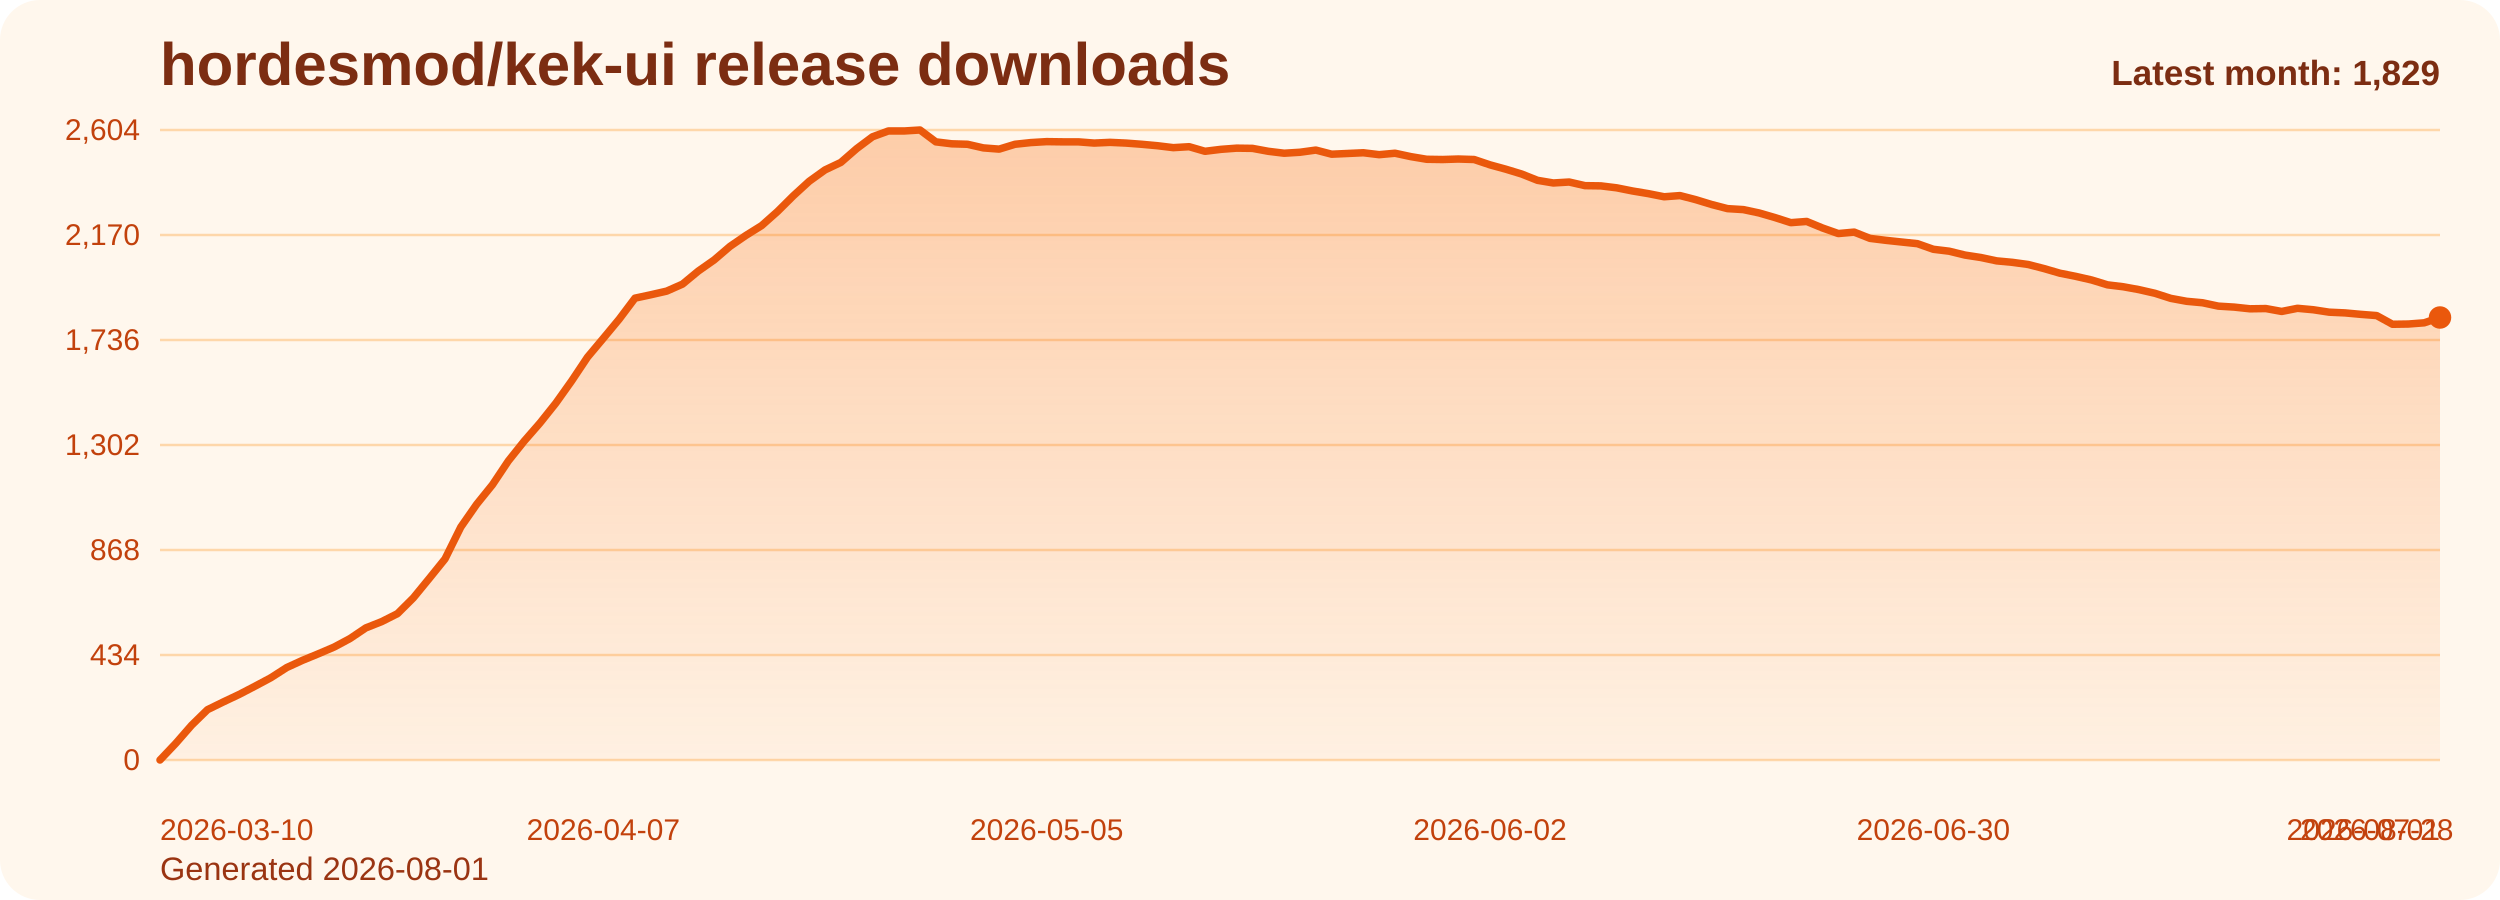
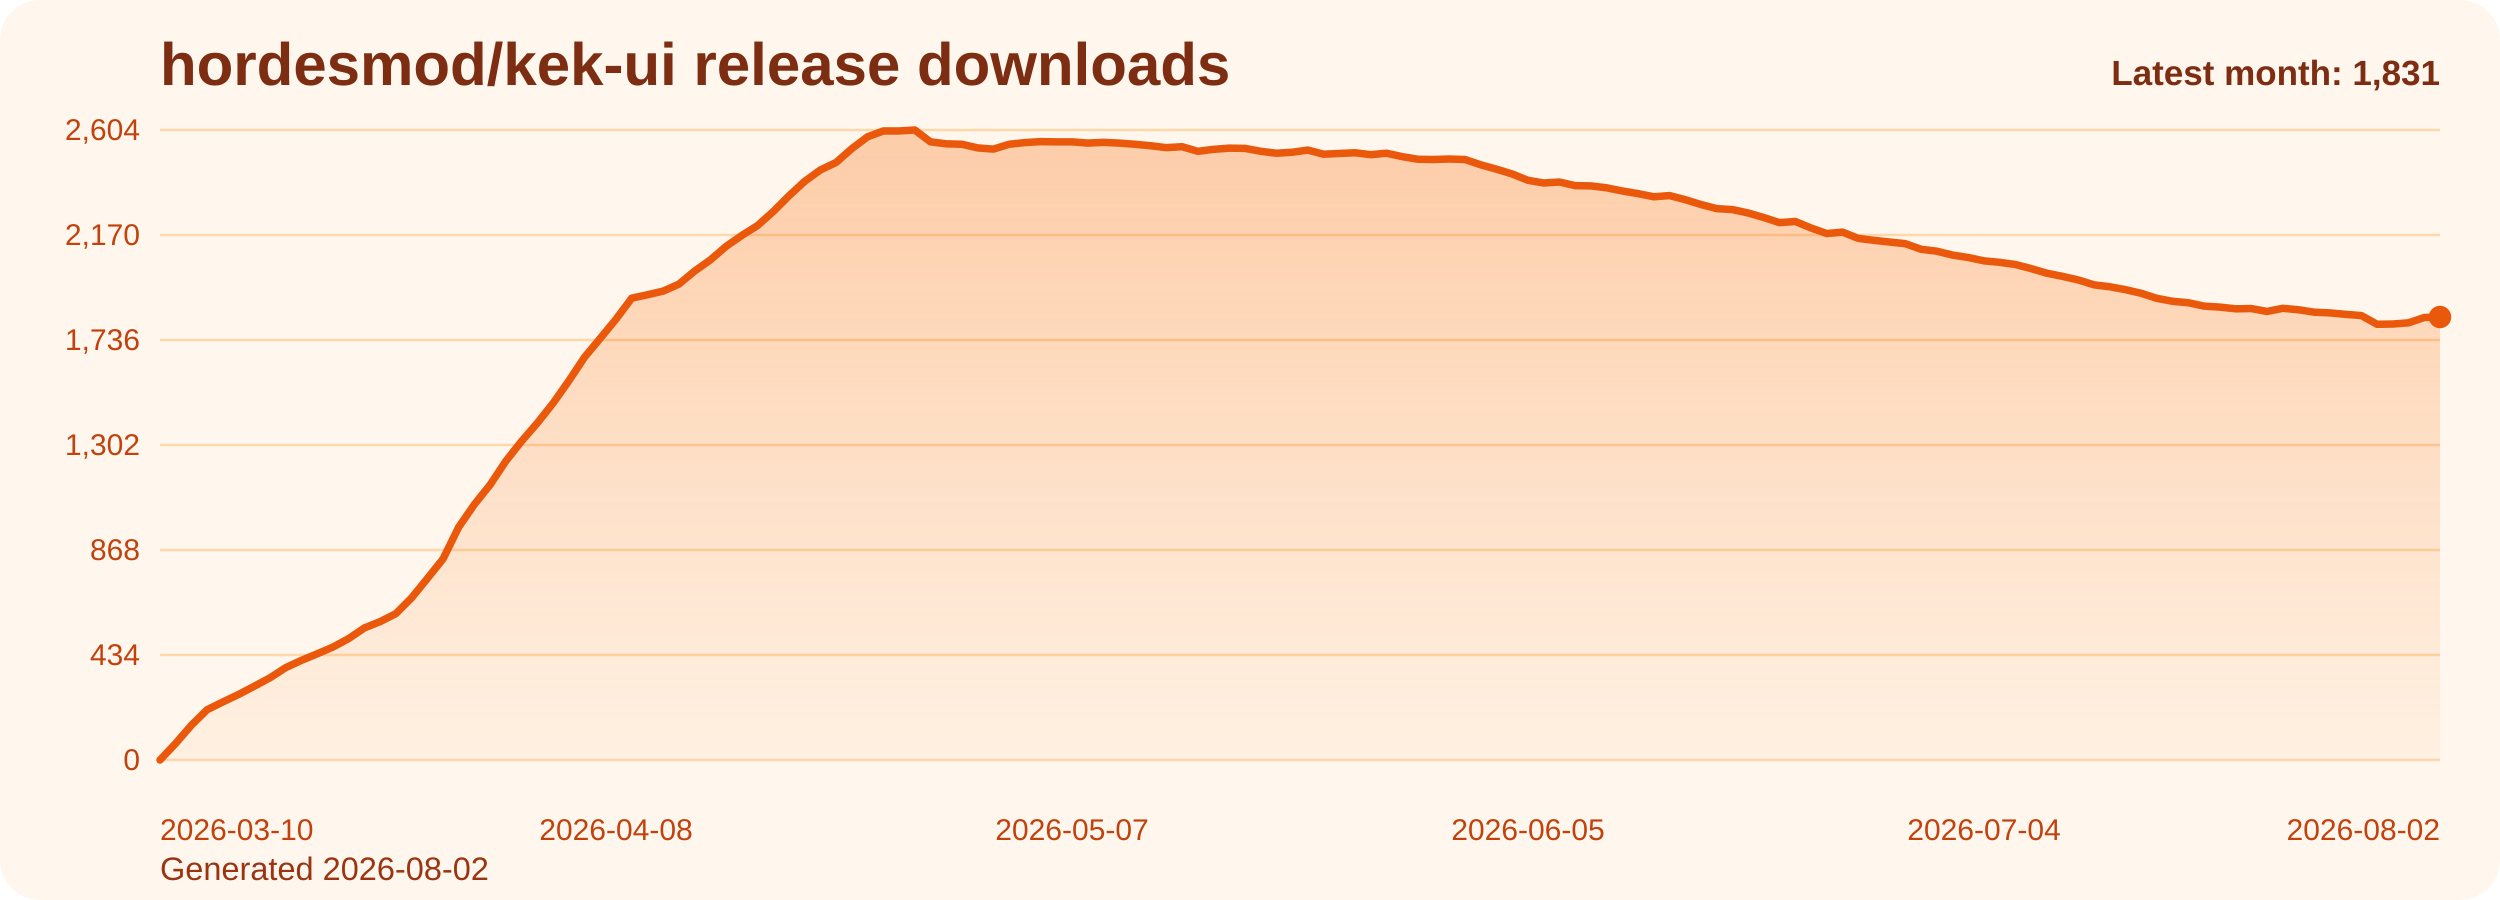
<svg xmlns="http://www.w3.org/2000/svg" viewBox="0 0 1000 360" role="img" aria-label="hordesmod/kek-ui release downloads chart">
  <defs>
    <linearGradient id="fill-monthly-orange" x1="0" y1="0" x2="0" y2="1">
      <stop offset="0%" stop-color="#f97316" stop-opacity="0.32" />
      <stop offset="100%" stop-color="#f97316" stop-opacity="0.05" />
    </linearGradient>
    <style>
      .bg { fill: #fff7ed; }
      .title { font: 700 24px Arial, sans-serif; fill: #7c2d12; }
      .sub { font: 400 13px Arial, sans-serif; fill: #9a3412; }
      .grid { stroke: #fed7aa; stroke-width: 1; }
      .axis { font: 400 12px Arial, sans-serif; fill: #c2410c; }
      .line { fill: none; stroke: #ea580c; stroke-width: 3; stroke-linecap: round; stroke-linejoin: round; }
      .dot { fill: #ea580c; }
      .value { font: 600 11px Arial, sans-serif; fill: #9a3412; }
      .latest { font: 700 14px Arial, sans-serif; fill: #7c2d12; }
    </style>
  </defs>
  <rect class="bg" x="0" y="0" width="1000" height="360" rx="16" />
  <text class="title" x="64" y="34">hordesmod/kek-ui release downloads</text>
-   <text class="sub" x="64" y="352">Generated 2026-08-01</text>
+   <text class="sub" x="64" y="352">Generated 2026-08-02</text>
  <line x1="64" y1="52.00" x2="976" y2="52.00" class="grid" />
  <text x="56" y="56.00" text-anchor="end" class="axis">2,604</text>
  <line x1="64" y1="94.00" x2="976" y2="94.00" class="grid" />
  <text x="56" y="98.00" text-anchor="end" class="axis">2,170</text>
  <line x1="64" y1="136.00" x2="976" y2="136.00" class="grid" />
  <text x="56" y="140.00" text-anchor="end" class="axis">1,736</text>
  <line x1="64" y1="178.00" x2="976" y2="178.00" class="grid" />
  <text x="56" y="182.00" text-anchor="end" class="axis">1,302</text>
  <line x1="64" y1="220.00" x2="976" y2="220.00" class="grid" />
  <text x="56" y="224.00" text-anchor="end" class="axis">868</text>
  <line x1="64" y1="262.00" x2="976" y2="262.00" class="grid" />
  <text x="56" y="266.00" text-anchor="end" class="axis">434</text>
  <line x1="64" y1="304.00" x2="976" y2="304.00" class="grid" />
  <text x="56" y="308.00" text-anchor="end" class="axis">0</text>
-   <path d="M 64.00 304 L 64.00 304.00 L 70.33 297.32 L 76.67 290.06 L 83.00 283.87 L 89.33 280.77 L 95.67 277.77 L 102.00 274.48 L 108.33 271.10 L 114.67 267.03 L 121.00 264.13 L 127.33 261.52 L 133.67 258.81 L 140.00 255.42 L 146.33 251.16 L 152.67 248.65 L 159.00 245.45 L 165.33 239.16 L 171.67 231.42 L 178.00 223.58 L 184.33 210.81 L 190.67 201.71 L 197.00 193.87 L 203.33 184.39 L 209.67 176.45 L 216.00 169.19 L 222.33 161.26 L 228.67 152.35 L 235.00 142.87 L 241.33 135.32 L 247.67 127.68 L 254.00 119.26 L 260.33 117.90 L 266.67 116.45 L 273.00 113.65 L 279.33 108.42 L 285.67 103.97 L 292.00 98.55 L 298.33 94.19 L 304.67 90.23 L 311.00 84.61 L 317.33 78.32 L 323.67 72.52 L 330.00 67.97 L 336.33 64.97 L 342.67 59.45 L 349.00 54.71 L 355.33 52.39 L 361.67 52.39 L 368.00 52.00 L 374.33 56.74 L 380.67 57.52 L 387.00 57.71 L 393.33 59.16 L 399.67 59.65 L 406.00 57.71 L 412.33 57.03 L 418.67 56.65 L 425.00 56.74 L 431.33 56.74 L 437.67 57.23 L 444.00 56.94 L 450.33 57.23 L 456.67 57.71 L 463.00 58.29 L 469.33 59.06 L 475.67 58.68 L 482.00 60.52 L 488.33 59.74 L 494.67 59.26 L 501.00 59.35 L 507.33 60.52 L 513.67 61.29 L 520.00 60.90 L 526.33 60.03 L 532.67 61.68 L 539.00 61.39 L 545.33 61.10 L 551.67 61.87 L 558.00 61.29 L 564.33 62.65 L 570.67 63.71 L 577.00 63.81 L 583.33 63.61 L 589.67 63.81 L 596.00 65.94 L 602.33 67.68 L 608.67 69.61 L 615.00 72.13 L 621.33 73.19 L 627.67 72.81 L 634.00 74.26 L 640.33 74.35 L 646.67 75.13 L 653.00 76.39 L 659.33 77.45 L 665.67 78.71 L 672.00 78.23 L 678.33 79.87 L 684.67 81.81 L 691.00 83.45 L 697.33 83.84 L 703.67 85.19 L 710.00 87.03 L 716.33 89.06 L 722.67 88.58 L 729.00 91.19 L 735.33 93.42 L 741.67 92.84 L 748.00 95.35 L 754.33 96.13 L 760.67 96.81 L 767.00 97.48 L 773.33 99.71 L 779.67 100.48 L 786.00 102.03 L 792.33 103.00 L 798.67 104.35 L 805.00 104.94 L 811.33 105.81 L 817.67 107.45 L 824.00 109.29 L 830.33 110.55 L 836.67 112.00 L 843.00 113.94 L 849.33 114.71 L 855.67 115.87 L 862.00 117.32 L 868.33 119.35 L 874.67 120.52 L 881.00 121.10 L 887.33 122.45 L 893.67 122.84 L 900.00 123.52 L 906.33 123.42 L 912.67 124.58 L 919.00 123.32 L 925.33 123.90 L 931.67 124.87 L 938.00 125.16 L 944.33 125.74 L 950.67 126.23 L 957.00 129.71 L 963.33 129.61 L 969.67 129.13 L 976.00 127.00 L 976.00 304 Z" fill="url(#fill-monthly-orange)" />
-   <polyline class="line" points="64.00,304.00 70.33,297.32 76.67,290.06 83.00,283.87 89.33,280.77 95.67,277.77 102.00,274.48 108.33,271.10 114.67,267.03 121.00,264.13 127.33,261.52 133.67,258.81 140.00,255.42 146.33,251.16 152.67,248.65 159.00,245.45 165.33,239.16 171.67,231.42 178.00,223.58 184.33,210.81 190.67,201.71 197.00,193.87 203.33,184.39 209.67,176.45 216.00,169.19 222.33,161.26 228.67,152.35 235.00,142.87 241.33,135.32 247.67,127.68 254.00,119.26 260.33,117.90 266.67,116.45 273.00,113.65 279.33,108.42 285.67,103.97 292.00,98.55 298.33,94.19 304.67,90.23 311.00,84.61 317.33,78.32 323.67,72.52 330.00,67.97 336.33,64.97 342.67,59.45 349.00,54.71 355.33,52.39 361.67,52.39 368.00,52.00 374.33,56.74 380.67,57.52 387.00,57.71 393.33,59.16 399.67,59.65 406.00,57.71 412.33,57.03 418.67,56.65 425.00,56.74 431.33,56.74 437.67,57.23 444.00,56.94 450.33,57.23 456.67,57.71 463.00,58.29 469.33,59.06 475.67,58.68 482.00,60.52 488.33,59.74 494.67,59.26 501.00,59.35 507.33,60.52 513.67,61.29 520.00,60.90 526.33,60.03 532.67,61.68 539.00,61.39 545.33,61.10 551.67,61.87 558.00,61.29 564.33,62.65 570.67,63.71 577.00,63.81 583.33,63.61 589.67,63.81 596.00,65.94 602.33,67.68 608.67,69.61 615.00,72.13 621.33,73.19 627.67,72.81 634.00,74.26 640.33,74.35 646.67,75.13 653.00,76.39 659.33,77.45 665.67,78.71 672.00,78.23 678.33,79.87 684.67,81.81 691.00,83.45 697.33,83.84 703.67,85.19 710.00,87.03 716.33,89.06 722.67,88.58 729.00,91.19 735.33,93.42 741.67,92.84 748.00,95.35 754.33,96.13 760.67,96.81 767.00,97.48 773.33,99.71 779.67,100.48 786.00,102.03 792.33,103.00 798.67,104.35 805.00,104.94 811.33,105.81 817.67,107.45 824.00,109.29 830.33,110.55 836.67,112.00 843.00,113.94 849.33,114.71 855.67,115.87 862.00,117.32 868.33,119.35 874.67,120.52 881.00,121.10 887.33,122.45 893.67,122.84 900.00,123.52 906.33,123.42 912.67,124.58 919.00,123.32 925.33,123.90 931.67,124.87 938.00,125.16 944.33,125.74 950.67,126.23 957.00,129.71 963.33,129.61 969.67,129.13 976.00,127.00" />
-   <circle class="dot" cx="976.00" cy="127.00" r="4.5" />
+   <path d="M 64.00 304 L 64.00 304.00 L 70.29 297.32 L 76.58 290.06 L 82.87 283.87 L 89.16 280.77 L 95.45 277.77 L 101.74 274.48 L 108.03 271.10 L 114.32 267.03 L 120.61 264.13 L 126.90 261.52 L 133.19 258.81 L 139.48 255.42 L 145.77 251.16 L 152.06 248.65 L 158.34 245.45 L 164.63 239.16 L 170.92 231.42 L 177.21 223.58 L 183.50 210.81 L 189.79 201.71 L 196.08 193.87 L 202.37 184.39 L 208.66 176.45 L 214.95 169.19 L 221.24 161.26 L 227.53 152.35 L 233.82 142.87 L 240.11 135.32 L 246.40 127.68 L 252.69 119.26 L 258.98 117.90 L 265.27 116.45 L 271.56 113.65 L 277.85 108.42 L 284.14 103.97 L 290.43 98.55 L 296.72 94.19 L 303.01 90.23 L 309.30 84.61 L 315.59 78.32 L 321.88 72.52 L 328.17 67.97 L 334.46 64.97 L 340.74 59.45 L 347.03 54.71 L 353.32 52.39 L 359.61 52.39 L 365.90 52.00 L 372.19 56.74 L 378.48 57.52 L 384.77 57.71 L 391.06 59.16 L 397.35 59.65 L 403.64 57.71 L 409.93 57.03 L 416.22 56.65 L 422.51 56.74 L 428.80 56.74 L 435.09 57.23 L 441.38 56.94 L 447.67 57.23 L 453.96 57.71 L 460.25 58.29 L 466.54 59.06 L 472.83 58.68 L 479.12 60.52 L 485.41 59.74 L 491.70 59.26 L 497.99 59.35 L 504.28 60.52 L 510.57 61.29 L 516.86 60.90 L 523.14 60.03 L 529.43 61.68 L 535.72 61.39 L 542.01 61.10 L 548.30 61.87 L 554.59 61.29 L 560.88 62.65 L 567.17 63.71 L 573.46 63.81 L 579.75 63.61 L 586.04 63.81 L 592.33 65.94 L 598.62 67.68 L 604.91 69.61 L 611.20 72.13 L 617.49 73.19 L 623.78 72.81 L 630.07 74.26 L 636.36 74.35 L 642.65 75.13 L 648.94 76.39 L 655.23 77.45 L 661.52 78.71 L 667.81 78.23 L 674.10 79.87 L 680.39 81.81 L 686.68 83.45 L 692.97 83.84 L 699.26 85.19 L 705.54 87.03 L 711.83 89.06 L 718.12 88.58 L 724.41 91.19 L 730.70 93.42 L 736.99 92.84 L 743.28 95.35 L 749.57 96.13 L 755.86 96.81 L 762.15 97.48 L 768.44 99.71 L 774.73 100.48 L 781.02 102.03 L 787.31 103.00 L 793.60 104.35 L 799.89 104.94 L 806.18 105.81 L 812.47 107.45 L 818.76 109.29 L 825.05 110.55 L 831.34 112.00 L 837.63 113.94 L 843.92 114.71 L 850.21 115.87 L 856.50 117.32 L 862.79 119.35 L 869.08 120.52 L 875.37 121.10 L 881.66 122.45 L 887.94 122.84 L 894.23 123.52 L 900.52 123.42 L 906.81 124.58 L 913.10 123.32 L 919.39 123.90 L 925.68 124.87 L 931.97 125.16 L 938.26 125.74 L 944.55 126.23 L 950.84 129.71 L 957.13 129.61 L 963.42 129.13 L 969.71 127.00 L 976.00 126.81 L 976.00 304 Z" fill="url(#fill-monthly-orange)" />
+   <polyline class="line" points="64.00,304.00 70.29,297.32 76.58,290.06 82.87,283.87 89.16,280.77 95.45,277.77 101.74,274.48 108.03,271.10 114.32,267.03 120.61,264.13 126.90,261.52 133.19,258.81 139.48,255.42 145.77,251.16 152.06,248.65 158.34,245.45 164.63,239.16 170.92,231.42 177.21,223.58 183.50,210.81 189.79,201.71 196.08,193.87 202.37,184.39 208.66,176.45 214.95,169.19 221.24,161.26 227.53,152.35 233.82,142.87 240.11,135.32 246.40,127.68 252.69,119.26 258.98,117.90 265.27,116.45 271.56,113.65 277.85,108.42 284.14,103.97 290.43,98.55 296.72,94.19 303.01,90.23 309.30,84.61 315.59,78.32 321.88,72.52 328.17,67.97 334.46,64.97 340.74,59.45 347.03,54.71 353.32,52.39 359.61,52.39 365.90,52.00 372.19,56.74 378.48,57.52 384.77,57.71 391.06,59.16 397.35,59.65 403.64,57.71 409.93,57.03 416.22,56.65 422.51,56.74 428.80,56.74 435.09,57.23 441.38,56.94 447.67,57.23 453.96,57.71 460.25,58.29 466.54,59.06 472.83,58.68 479.12,60.52 485.41,59.74 491.70,59.26 497.99,59.35 504.28,60.52 510.57,61.29 516.86,60.90 523.14,60.03 529.43,61.68 535.72,61.39 542.01,61.10 548.30,61.87 554.59,61.29 560.88,62.65 567.17,63.71 573.46,63.81 579.75,63.61 586.04,63.81 592.33,65.94 598.62,67.68 604.91,69.61 611.20,72.13 617.49,73.19 623.78,72.81 630.07,74.26 636.36,74.35 642.65,75.13 648.94,76.39 655.23,77.45 661.52,78.71 667.81,78.23 674.10,79.87 680.39,81.81 686.68,83.45 692.97,83.84 699.26,85.19 705.54,87.03 711.83,89.06 718.12,88.58 724.41,91.19 730.70,93.42 736.99,92.84 743.28,95.35 749.57,96.13 755.86,96.81 762.15,97.48 768.44,99.71 774.73,100.48 781.02,102.03 787.31,103.00 793.60,104.35 799.89,104.94 806.18,105.81 812.47,107.45 818.76,109.29 825.05,110.55 831.34,112.00 837.63,113.94 843.92,114.71 850.21,115.87 856.50,117.32 862.79,119.35 869.08,120.52 875.37,121.10 881.66,122.45 887.94,122.84 894.23,123.52 900.52,123.42 906.81,124.58 913.10,123.32 919.39,123.90 925.68,124.87 931.97,125.16 938.26,125.74 944.55,126.23 950.84,129.71 957.13,129.61 963.42,129.13 969.71,127.00 976.00,126.81" />
+   <circle class="dot" cx="976.00" cy="126.81" r="4.5" />
  <text class="axis" x="64.00" y="336" text-anchor="start">2026-03-10</text>
-   <text class="axis" x="241.33" y="336" text-anchor="middle">2026-04-07</text>
-   <text class="axis" x="418.67" y="336" text-anchor="middle">2026-05-05</text>
-   <text class="axis" x="596.00" y="336" text-anchor="middle">2026-06-02</text>
-   <text class="axis" x="773.33" y="336" text-anchor="middle">2026-06-30</text>
-   <text class="axis" x="950.67" y="336" text-anchor="middle">2026-07-28</text>
-   <text class="axis" x="976.00" y="336" text-anchor="end">2026-08-01</text>
-   <text class="latest" x="976" y="34" text-anchor="end">Latest month: 1,829</text>
+   <text class="axis" x="246.40" y="336" text-anchor="middle">2026-04-08</text>
+   <text class="axis" x="428.80" y="336" text-anchor="middle">2026-05-07</text>
+   <text class="axis" x="611.20" y="336" text-anchor="middle">2026-06-05</text>
+   <text class="axis" x="793.60" y="336" text-anchor="middle">2026-07-04</text>
+   <text class="axis" x="976.00" y="336" text-anchor="end">2026-08-02</text>
+   <text class="latest" x="976" y="34" text-anchor="end">Latest month: 1,831</text>
</svg>
